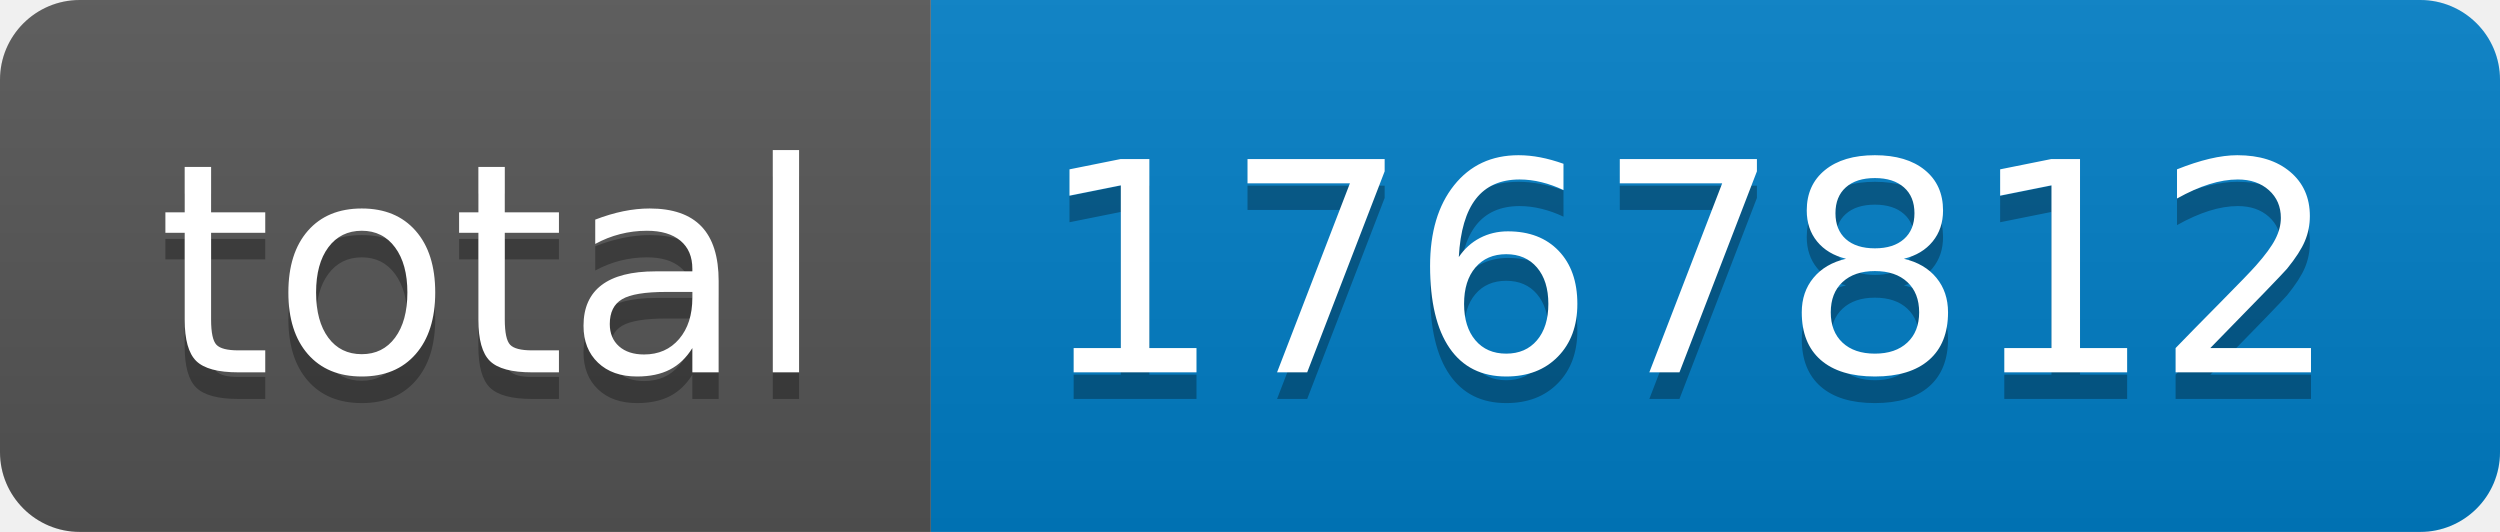
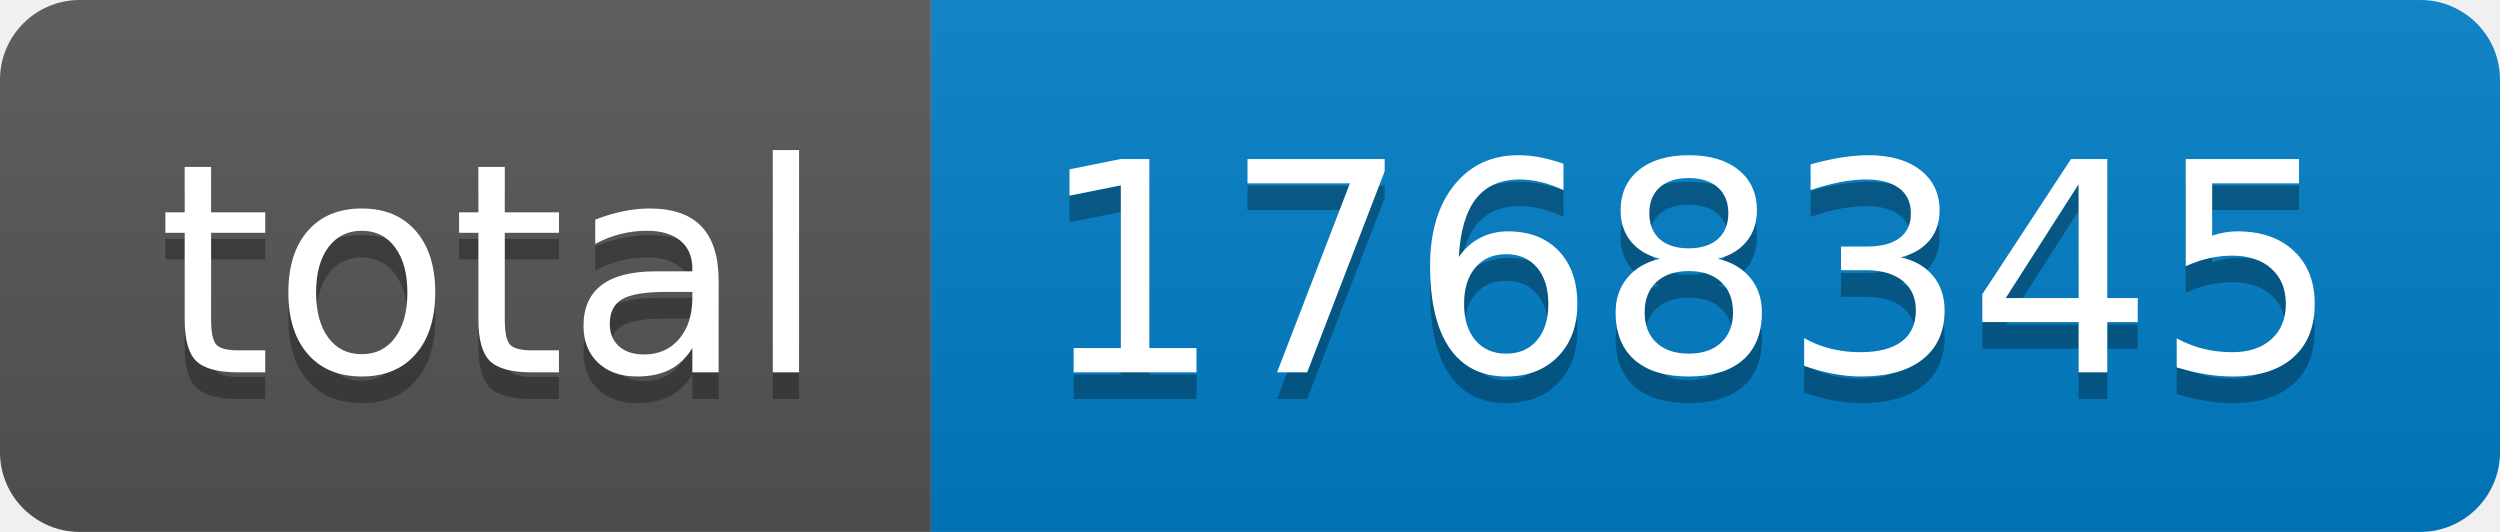
- <svg xmlns="http://www.w3.org/2000/svg" width="94" height="20" role="img" aria-label="total: 1767812">
+ <svg xmlns="http://www.w3.org/2000/svg" width="94" height="20" role="img" aria-label="total: 1768345">
  <linearGradient id="s" x2="0" y2="100%">
    <stop offset="0" stop-color="#bbb" stop-opacity=".1" />
    <stop offset="1" stop-opacity=".1" />
  </linearGradient>
  <clipPath id="r">
    <rect width="94" height="20" rx="3" fill="#fff" />
  </clipPath>
  <g clip-path="url(#r)">
    <rect width="35" height="20" fill="#555" />
    <rect x="35" width="59" height="20" fill="#007ec6" />
    <rect width="94" height="20" fill="url(#s)" />
  </g>
  <g fill="#fff" text-anchor="middle" font-family="Verdana,Geneva,DejaVu Sans,sans-serif" text-rendering="geometricPrecision" font-size="110">
    <text aria-hidden="true" x="185" y="150" fill="#010101" fill-opacity=".3" transform="scale(.1)" textLength="250">total</text>
    <text x="185" y="140" transform="scale(.1)" fill="#fff" textLength="250">total</text>
-     <text aria-hidden="true" x="635" y="150" fill="#010101" fill-opacity=".3" transform="scale(.1)" textLength="490">1767812</text>
-     <text x="635" y="140" transform="scale(.1)" fill="#fff" textLength="490">1767812</text>
+     <text aria-hidden="true" x="635" y="150" fill="#010101" fill-opacity=".3" transform="scale(.1)" textLength="490">1768345</text>
+     <text x="635" y="140" transform="scale(.1)" fill="#fff" textLength="490">1768345</text>
  </g>
</svg>
